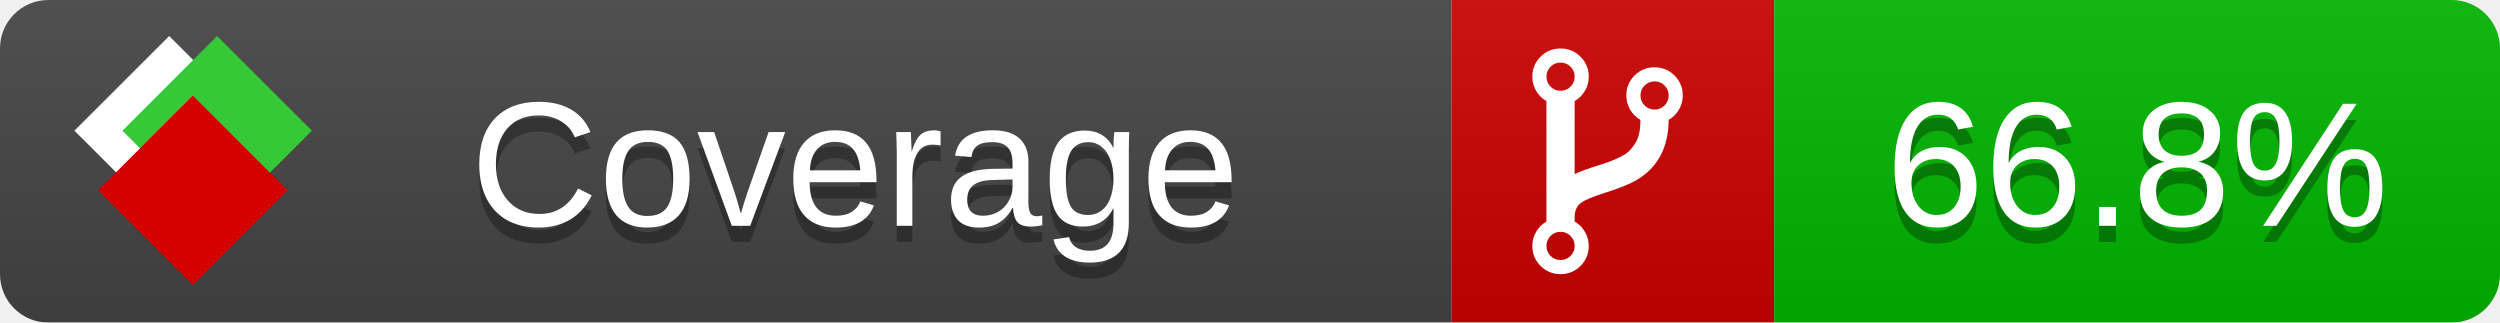
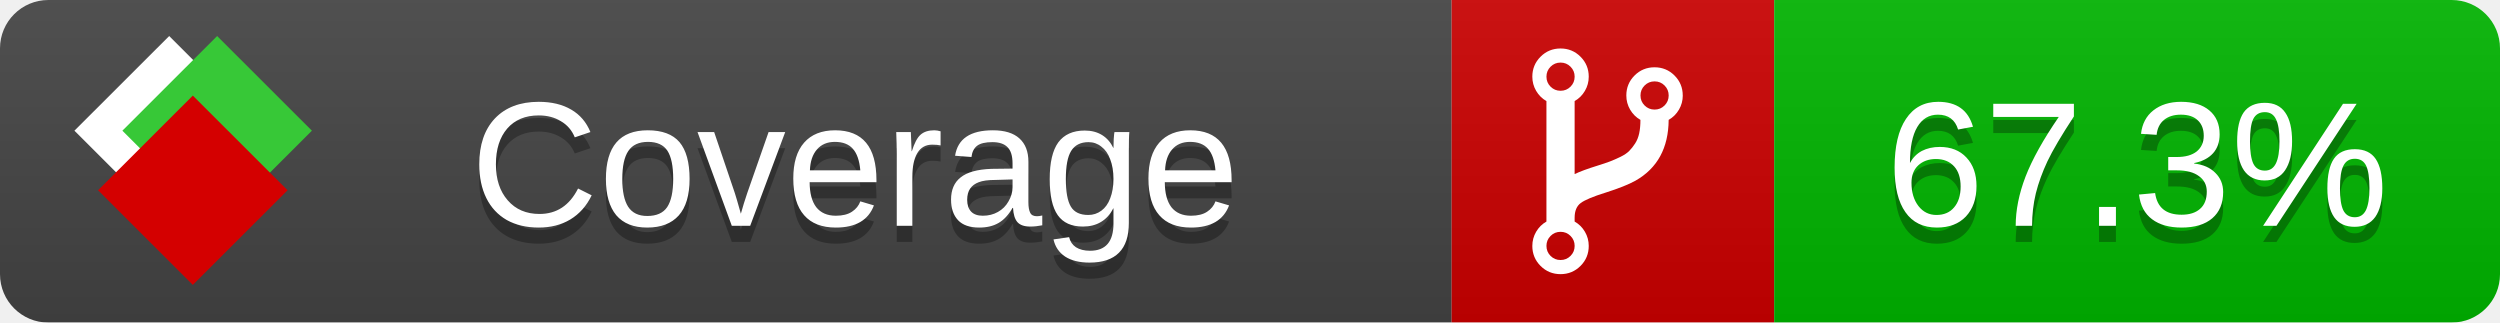
<svg xmlns="http://www.w3.org/2000/svg" xmlns:xlink="http://www.w3.org/1999/xlink" width="155" height="20">
  <style type="text/css">
          
            @keyframes fade1 {
                0% { visibility: visible; opacity: 1; }
               27% { visibility: visible; opacity: 1; }
               33% { visibility: hidden; opacity: 0; }
               60% { visibility: hidden; opacity: 0; }
               66% { visibility: hidden; opacity: 0; }
               93% { visibility: hidden; opacity: 0; }
              100% { visibility: visible; opacity: 1; }
            }
            @keyframes fade2 {
                0% { visibility: hidden; opacity: 0; }
               27% { visibility: hidden; opacity: 0; }
               33% { visibility: visible; opacity: 1; }
               60% { visibility: visible; opacity: 1; }
               66% { visibility: hidden; opacity: 0; }
               93% { visibility: hidden; opacity: 0; }
              100% { visibility: hidden; opacity: 0; }
            }
            @keyframes fade3 {
                0% { visibility: hidden; opacity: 0; }
               27% { visibility: hidden; opacity: 0; }
               33% { visibility: hidden; opacity: 0; }
               60% { visibility: hidden; opacity: 0; }
               66% { visibility: visible; opacity: 1; }
               93% { visibility: visible; opacity: 1; }
              100% { visibility: hidden; opacity: 0; }
            }
            .linecoverage {
                animation-duration: 15s;
                animation-name: fade1;
                animation-iteration-count: infinite;
            }
            .branchcoverage {
                animation-duration: 15s;
                animation-name: fade2;
                animation-iteration-count: infinite;
            }
            .methodcoverage {
                animation-duration: 15s;
                animation-name: fade3;
                animation-iteration-count: infinite;
            }
          
    </style>
  <defs>
    <linearGradient id="gradient" x2="0" y2="100%">
      <stop offset="0" stop-color="#bbb" stop-opacity=".1" />
      <stop offset="1" stop-opacity=".1" />
    </linearGradient>
    <linearGradient id="c">
      <stop offset="0" stop-color="#d40000" />
      <stop offset="1" stop-color="#ff2a2a" />
    </linearGradient>
    <linearGradient id="a">
      <stop offset="0" stop-color="#e0e0de" />
      <stop offset="1" stop-color="#fff" />
    </linearGradient>
    <linearGradient id="b">
      <stop offset="0" stop-color="#37c837" />
      <stop offset="1" stop-color="#217821" />
    </linearGradient>
    <linearGradient xlink:href="#a" id="e" x1="106.44" x2="69.96" y1="-11.96" y2="-46.84" gradientTransform="matrix(-.8426 -.00045 -.00045 -.8426 -94.27 -75.82)" gradientUnits="userSpaceOnUse" />
    <linearGradient xlink:href="#b" id="f" x1="56.19" x2="77.97" y1="-23.45" y2="10.62" gradientTransform="matrix(.8426 .00045 .00045 .8426 94.27 75.82)" gradientUnits="userSpaceOnUse" />
    <linearGradient xlink:href="#c" id="g" x1="79.98" x2="132.9" y1="10.79" y2="10.79" gradientTransform="matrix(.8426 .00045 .00045 .8426 94.27 75.82)" gradientUnits="userSpaceOnUse" />
    <mask id="mask">
      <rect width="155" height="20" rx="3" fill="#fff" />
    </mask>
    <g id="icon" transform="matrix(.04486 0 0 .04481 -.48 -.63)">
      <rect width="52.92" height="52.92" x="-109.72" y="-27.13" fill="url(#e)" transform="rotate(-135)" />
      <rect width="52.92" height="52.92" x="70.19" y="-39.18" fill="url(#f)" transform="rotate(45)" />
      <rect width="52.92" height="52.92" x="80.05" y="-15.74" fill="url(#g)" transform="rotate(45)" />
    </g>
  </defs>
  <g mask="url(#mask)">
    <rect x="0" y="0" width="90" height="20" fill="#444" />
    <rect x="90" y="0" width="20" height="20" fill="#c00" />
    <rect x="110" y="0" width="45" height="20" fill="#00B600" />
    <rect x="0" y="0" width="155" height="20" fill="url(#gradient)" />
  </g>
  <g>
    <path class="" fill="#fff" d="m 97.628,15.247 q 0,-0.364 -0.255,-0.619 -0.255,-0.255 -0.619,-0.255 -0.364,0 -0.619,0.255 -0.255,0.255 -0.255,0.619 0,0.364 0.255,0.619 0.255,0.255 0.619,0.255 0.364,0 0.619,-0.255 0.255,-0.255 0.255,-0.619 z m 0,-10.493 q 0,-0.364 -0.255,-0.619 -0.255,-0.255 -0.619,-0.255 -0.364,0 -0.619,0.255 -0.255,0.255 -0.255,0.619 0,0.364 0.255,0.619 0.255,0.255 0.619,0.255 0.364,0 0.619,-0.255 0.255,-0.255 0.255,-0.619 z m 5.83,1.166 q 0,-0.364 -0.255,-0.619 -0.255,-0.255 -0.619,-0.255 -0.364,0 -0.619,0.255 -0.255,0.255 -0.255,0.619 0,0.364 0.255,0.619 0.255,0.255 0.619,0.255 0.364,0 0.619,-0.255 0.255,-0.255 0.255,-0.619 z m 0.874,0 q 0,0.474 -0.237,0.879 -0.237,0.405 -0.638,0.633 -0.018,2.614 -2.059,3.771 -0.619,0.346 -1.849,0.738 -1.166,0.364 -1.544,0.647 -0.378,0.282 -0.378,0.911 l 0,0.237 q 0.401,0.228 0.638,0.633 0.237,0.405 0.237,0.879 0,0.729 -0.51,1.239 -0.51,0.51 -1.239,0.51 -0.729,0 -1.239,-0.51 -0.51,-0.51 -0.51,-1.239 0,-0.474 0.237,-0.879 0.237,-0.405 0.638,-0.633 l 0,-7.469 q -0.401,-0.228 -0.638,-0.633 -0.237,-0.405 -0.237,-0.879 0,-0.729 0.51,-1.239 0.51,-0.51 1.239,-0.51 0.729,0 1.239,0.51 0.51,0.51 0.51,1.239 0,0.474 -0.237,0.879 -0.237,0.405 -0.638,0.633 l 0,4.527 q 0.492,-0.237 1.403,-0.519 0.501,-0.155 0.797,-0.269 0.296,-0.114 0.642,-0.282 0.346,-0.169 0.537,-0.36 0.191,-0.191 0.369,-0.465 0.178,-0.273 0.255,-0.633 0.077,-0.36 0.077,-0.833 -0.401,-0.228 -0.638,-0.633 -0.237,-0.405 -0.237,-0.879 0,-0.729 0.51,-1.239 0.51,-0.51 1.239,-0.51 0.729,0 1.239,0.51 0.51,0.51 0.51,1.239 z" />
  </g>
  <g fill="#fff" text-anchor="middle" font-family="Verdana,Arial,Geneva,sans-serif" font-size="11">
    <a xlink:href="https://github.com/danielpalme/ReportGenerator" target="_top">
      <use xlink:href="#icon" transform="translate(3,1) scale(3.5)" />
    </a>
    <text x="53" y="15" fill="#010101" fill-opacity=".3">Coverage</text>
    <text x="53" y="14" fill="#fff">Coverage</text>
-     <text class="" x="132.5" y="15" fill="#010101" fill-opacity=".3">66.8%</text>
-     <text class="" x="132.5" y="14">66.8%</text>
+     <text class="" x="132.5" y="15" fill="#010101" fill-opacity=".3">67.3%</text>
+     <text class="" x="132.5" y="14">67.3%</text>
  </g>
  <g>
    <rect class="" x="90" y="0" width="65" height="20" fill-opacity="0" />
  </g>
</svg>
